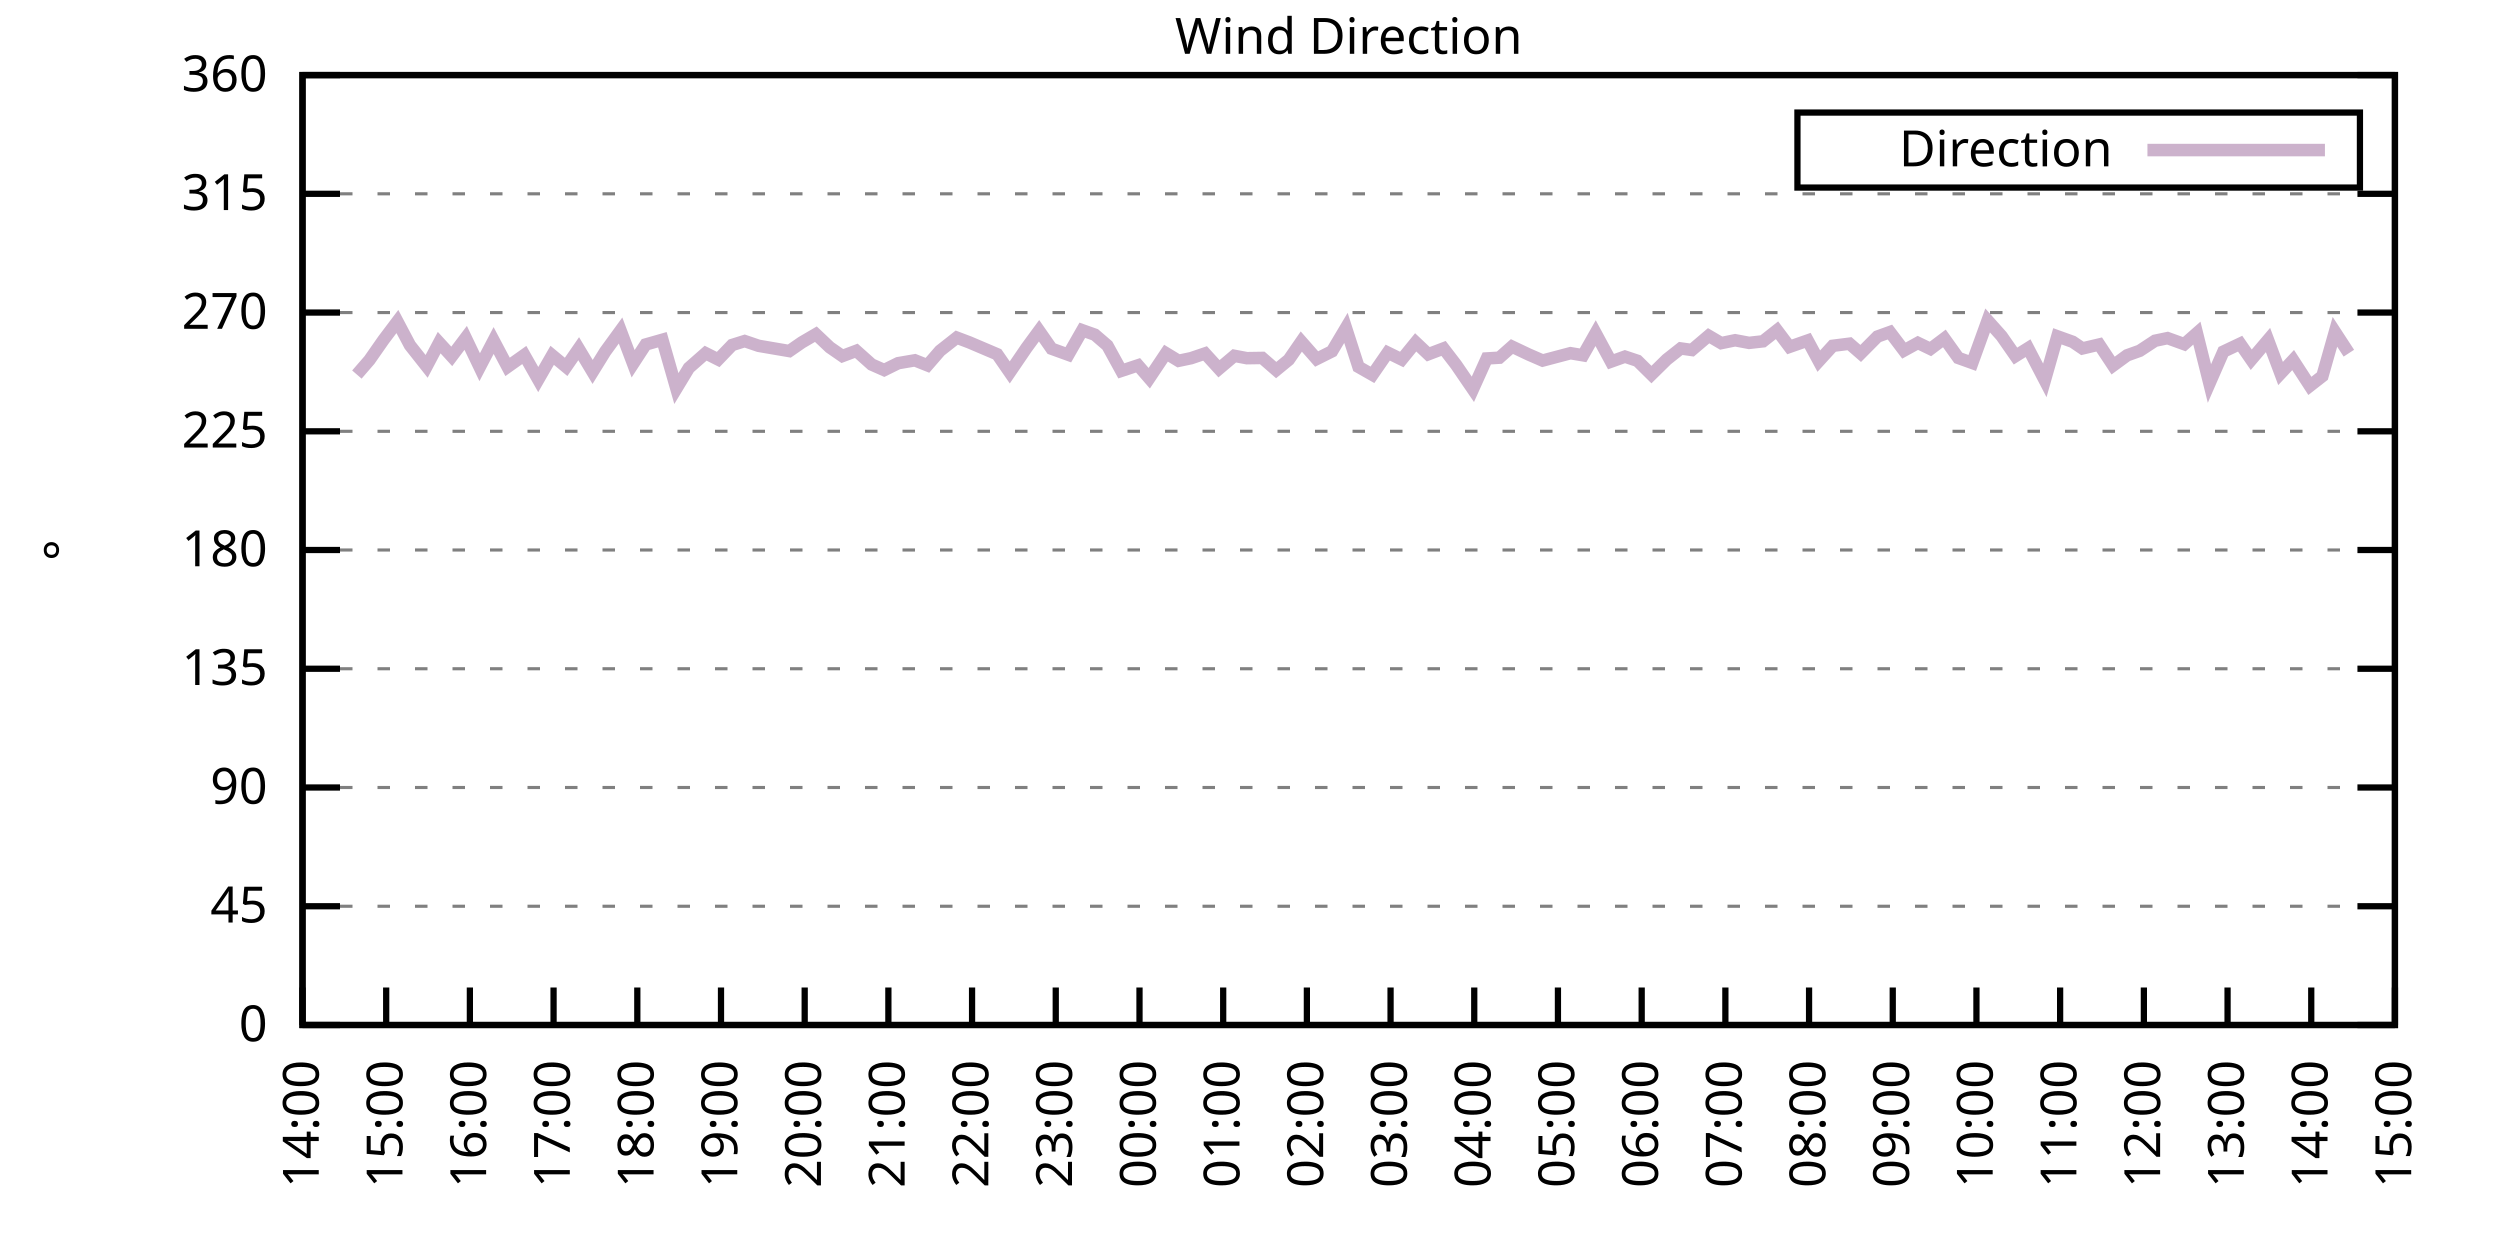
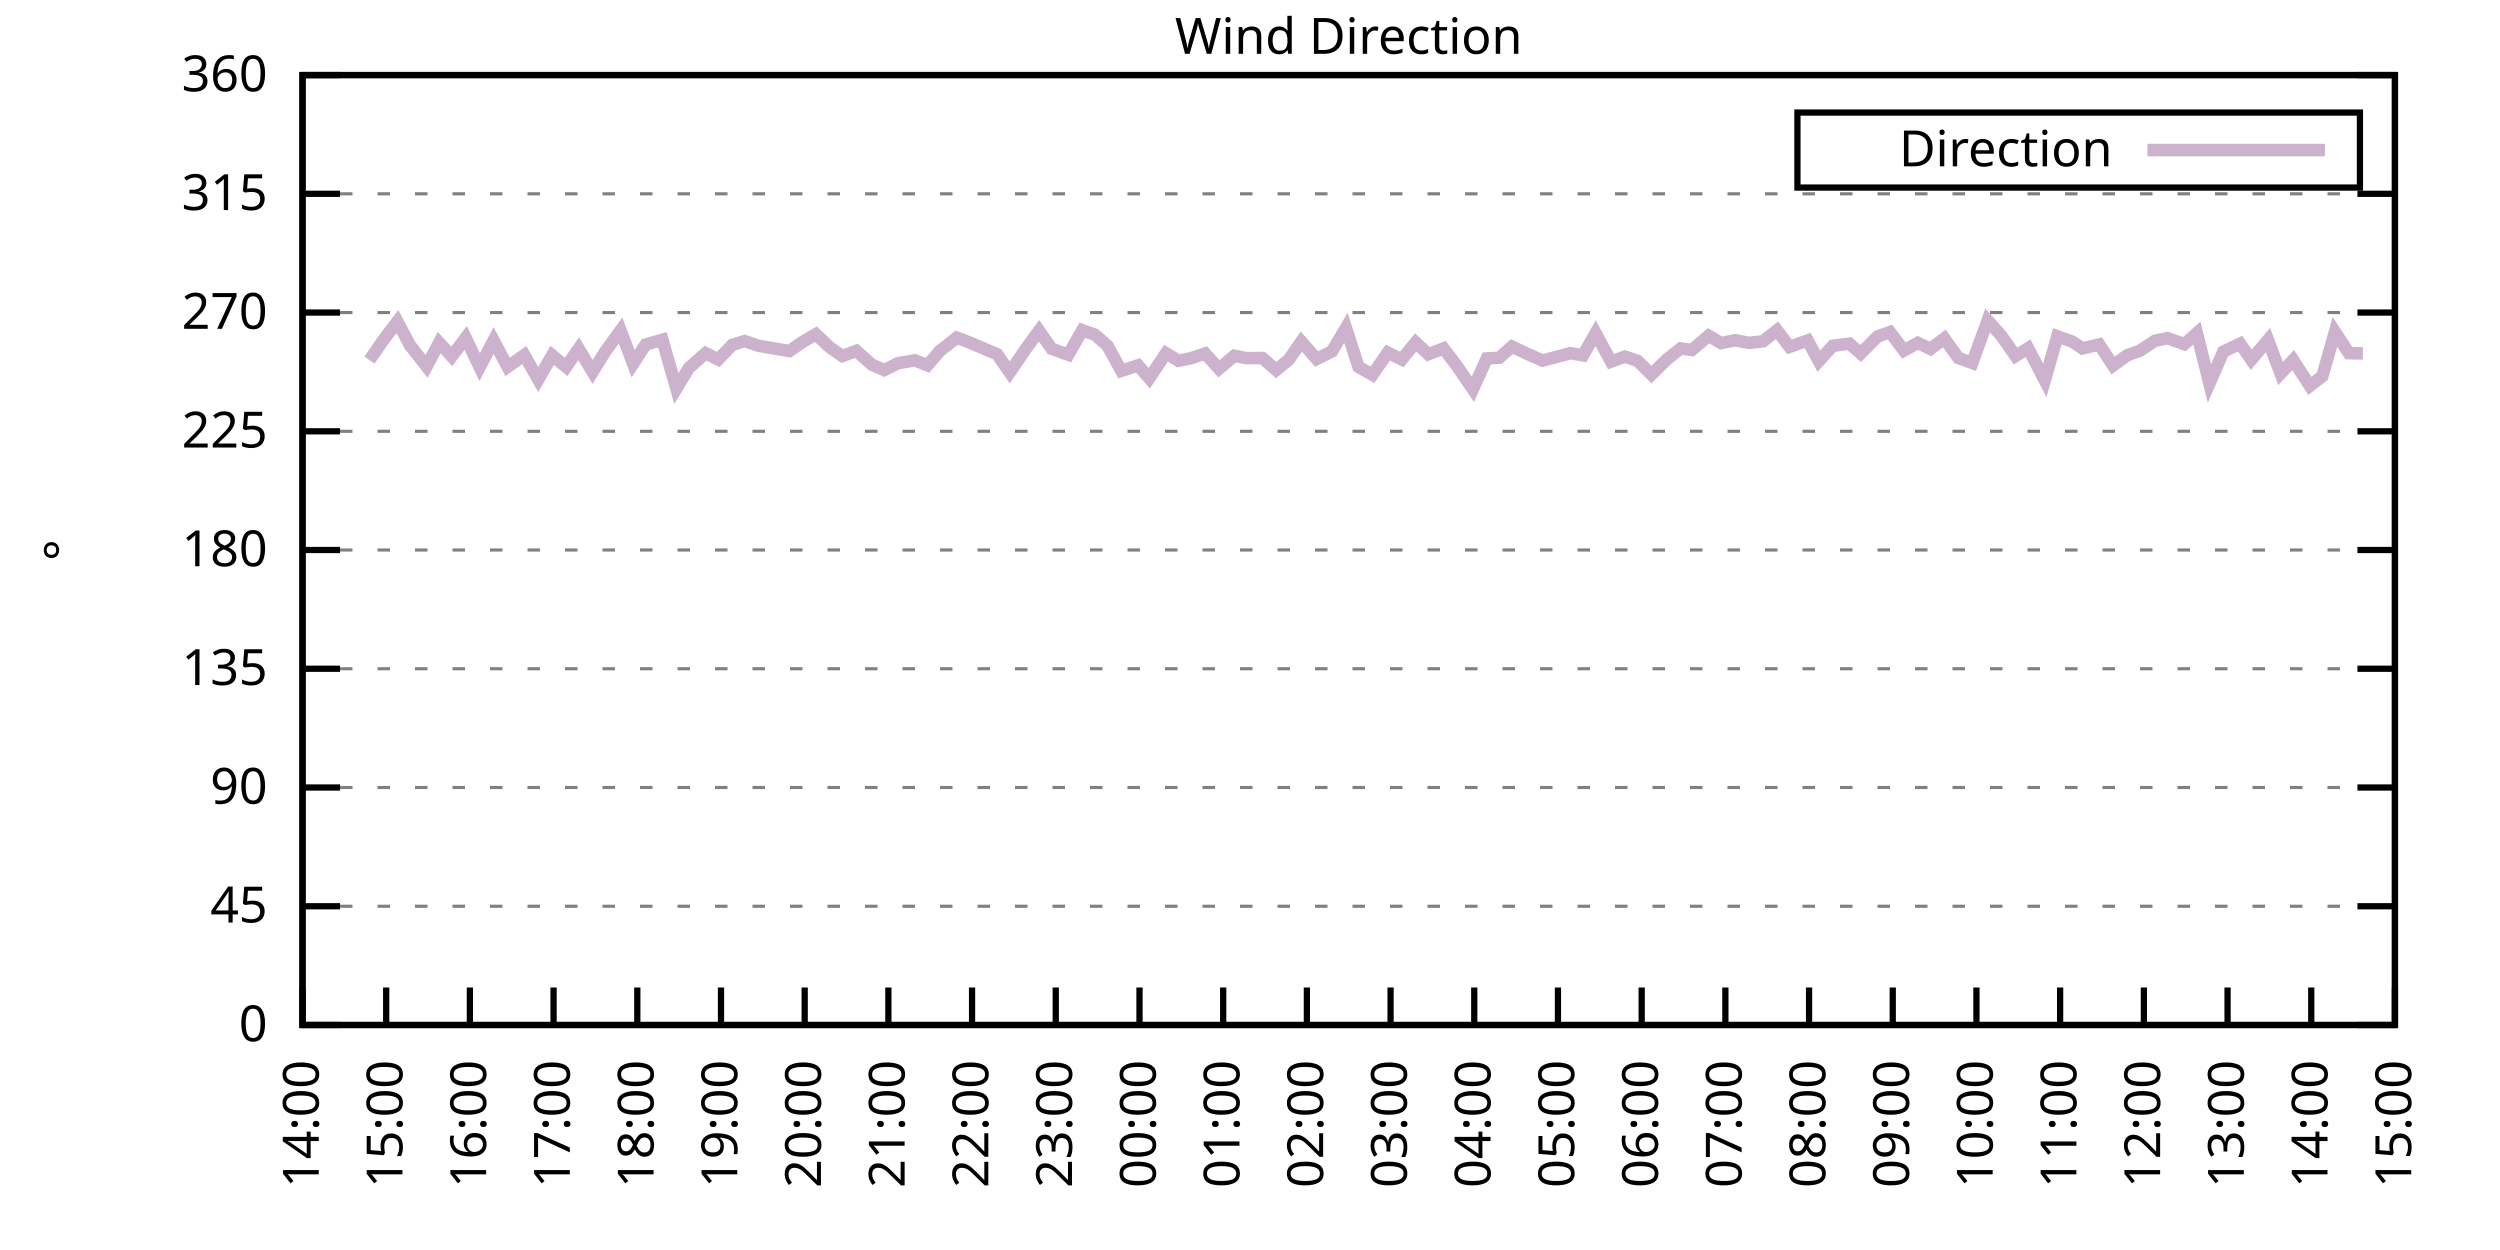
<svg xmlns="http://www.w3.org/2000/svg" xmlns:xlink="http://www.w3.org/1999/xlink" width="400" height="200" viewBox="0 0 400 200">
  <g id="gnuplot_canvas">
    <rect x="0" y="0" width="400" height="200" fill="none" />
    <defs>
      <circle id="gpDot" r="0.5" stroke-width="0.5" stroke="currentColor" />
      <path id="gpPt0" stroke-width="0.333" stroke="currentColor" d="M-1,0 h2 M0,-1 v2" />
      <path id="gpPt1" stroke-width="0.333" stroke="currentColor" d="M-1,-1 L1,1 M1,-1 L-1,1" />
      <path id="gpPt2" stroke-width="0.333" stroke="currentColor" d="M-1,0 L1,0 M0,-1 L0,1 M-1,-1 L1,1 M-1,1 L1,-1" />
      <rect id="gpPt3" stroke-width="0.333" stroke="currentColor" x="-1" y="-1" width="2" height="2" />
      <rect id="gpPt4" stroke-width="0.333" stroke="currentColor" fill="currentColor" x="-1" y="-1" width="2" height="2" />
      <circle id="gpPt5" stroke-width="0.333" stroke="currentColor" cx="0" cy="0" r="1" />
      <use xlink:href="#gpPt5" id="gpPt6" fill="currentColor" stroke="none" />
      <path id="gpPt7" stroke-width="0.333" stroke="currentColor" d="M0,-1.33 L-1.33,0.67 L1.33,0.67 z" />
      <use xlink:href="#gpPt7" id="gpPt8" fill="currentColor" stroke="none" />
      <use xlink:href="#gpPt7" id="gpPt9" stroke="currentColor" transform="rotate(180)" />
      <use xlink:href="#gpPt9" id="gpPt10" fill="currentColor" stroke="none" />
      <use xlink:href="#gpPt3" id="gpPt11" stroke="currentColor" transform="rotate(45)" />
      <use xlink:href="#gpPt11" id="gpPt12" fill="currentColor" stroke="none" />
      <path id="gpPt13" stroke-width="0.333" stroke="currentColor" d="M0,1.330 L1.265,0.411 L0.782,-1.067 L-0.782,-1.076 L-1.265,0.411 z" />
      <use xlink:href="#gpPt13" id="gpPt14" fill="currentColor" stroke="none" />
      <filter id="textbox" filterUnits="objectBoundingBox" x="0" y="0" height="1" width="1">
        <feFlood flood-color="white" flood-opacity="1" result="bgnd" />
        <feComposite in="SourceGraphic" in2="bgnd" operator="atop" />
      </filter>
      <filter id="greybox" filterUnits="objectBoundingBox" x="0" y="0" height="1" width="1">
        <feFlood flood-color="lightgrey" flood-opacity="1" result="grey" />
        <feComposite in="SourceGraphic" in2="grey" operator="atop" />
      </filter>
    </defs>
    <g fill="none" color="white" stroke="currentColor" stroke-width="1.00" stroke-linecap="butt" stroke-linejoin="miter">
</g>
    <g fill="none" color="black" stroke="currentColor" stroke-width="1.00" stroke-linecap="butt" stroke-linejoin="miter">
      <g stroke="none" shape-rendering="crispEdges">
        <polygon fill="rgb(255, 255, 255)" points="48.40,164.00 383.18,164.00 383.18,12.02 48.40,12.02 " />
      </g>
    </g>
    <g fill="none" color="black" stroke="currentColor" stroke-width="1.00" stroke-linecap="butt" stroke-linejoin="miter">
</g>
    <g fill="none" color="black" stroke="black" stroke-width="0.50" stroke-linecap="butt" stroke-linejoin="miter">
</g>
    <g fill="none" color="gray" stroke="currentColor" stroke-width="0.50" stroke-linecap="butt" stroke-linejoin="miter">
      <path stroke="gray" stroke-dasharray="2,4" class="gridline" d="M48.40,164.00 L383.19,164.00  " />
    </g>
    <g fill="none" color="gray" stroke="gray" stroke-width="1.00" stroke-linecap="butt" stroke-linejoin="miter">
</g>
    <g fill="none" color="black" stroke="currentColor" stroke-width="1.00" stroke-linecap="butt" stroke-linejoin="miter">
      <path stroke="black" d="M48.40,164.00 L54.40,164.00 M383.19,164.00 L377.19,164.00  " />
      <g transform="translate(42.80,166.60)" stroke="none" fill="black" font-family="Sans" font-size="8.00" text-anchor="end">
        <text>
          <tspan font-family="Sans"> 0</tspan>
        </text>
      </g>
    </g>
    <g fill="none" color="black" stroke="currentColor" stroke-width="1.00" stroke-linecap="butt" stroke-linejoin="miter">
</g>
    <g fill="none" color="black" stroke="black" stroke-width="0.50" stroke-linecap="butt" stroke-linejoin="miter">
</g>
    <g fill="none" color="gray" stroke="currentColor" stroke-width="0.50" stroke-linecap="butt" stroke-linejoin="miter">
      <path stroke="gray" stroke-dasharray="2,4" class="gridline" d="M48.40,145.00 L383.19,145.00  " />
    </g>
    <g fill="none" color="gray" stroke="gray" stroke-width="1.00" stroke-linecap="butt" stroke-linejoin="miter">
</g>
    <g fill="none" color="black" stroke="currentColor" stroke-width="1.00" stroke-linecap="butt" stroke-linejoin="miter">
      <path stroke="black" d="M48.40,145.00 L54.40,145.00 M383.19,145.00 L377.19,145.00  " />
      <g transform="translate(42.80,147.60)" stroke="none" fill="black" font-family="Sans" font-size="8.00" text-anchor="end">
        <text>
          <tspan font-family="Sans"> 45</tspan>
        </text>
      </g>
    </g>
    <g fill="none" color="black" stroke="currentColor" stroke-width="1.00" stroke-linecap="butt" stroke-linejoin="miter">
</g>
    <g fill="none" color="black" stroke="black" stroke-width="0.50" stroke-linecap="butt" stroke-linejoin="miter">
</g>
    <g fill="none" color="gray" stroke="currentColor" stroke-width="0.50" stroke-linecap="butt" stroke-linejoin="miter">
      <path stroke="gray" stroke-dasharray="2,4" class="gridline" d="M48.40,126.00 L383.19,126.00  " />
    </g>
    <g fill="none" color="gray" stroke="gray" stroke-width="1.00" stroke-linecap="butt" stroke-linejoin="miter">
</g>
    <g fill="none" color="black" stroke="currentColor" stroke-width="1.00" stroke-linecap="butt" stroke-linejoin="miter">
      <path stroke="black" d="M48.40,126.00 L54.40,126.00 M383.19,126.00 L377.19,126.00  " />
      <g transform="translate(42.80,128.60)" stroke="none" fill="black" font-family="Sans" font-size="8.00" text-anchor="end">
        <text>
          <tspan font-family="Sans"> 90</tspan>
        </text>
      </g>
    </g>
    <g fill="none" color="black" stroke="currentColor" stroke-width="1.00" stroke-linecap="butt" stroke-linejoin="miter">
</g>
    <g fill="none" color="black" stroke="black" stroke-width="0.50" stroke-linecap="butt" stroke-linejoin="miter">
</g>
    <g fill="none" color="gray" stroke="currentColor" stroke-width="0.50" stroke-linecap="butt" stroke-linejoin="miter">
      <path stroke="gray" stroke-dasharray="2,4" class="gridline" d="M48.40,107.00 L383.19,107.00  " />
    </g>
    <g fill="none" color="gray" stroke="gray" stroke-width="1.00" stroke-linecap="butt" stroke-linejoin="miter">
</g>
    <g fill="none" color="black" stroke="currentColor" stroke-width="1.00" stroke-linecap="butt" stroke-linejoin="miter">
      <path stroke="black" d="M48.40,107.00 L54.40,107.00 M383.19,107.00 L377.19,107.00  " />
      <g transform="translate(42.80,109.60)" stroke="none" fill="black" font-family="Sans" font-size="8.00" text-anchor="end">
        <text>
          <tspan font-family="Sans"> 135</tspan>
        </text>
      </g>
    </g>
    <g fill="none" color="black" stroke="currentColor" stroke-width="1.00" stroke-linecap="butt" stroke-linejoin="miter">
</g>
    <g fill="none" color="black" stroke="black" stroke-width="0.50" stroke-linecap="butt" stroke-linejoin="miter">
</g>
    <g fill="none" color="gray" stroke="currentColor" stroke-width="0.50" stroke-linecap="butt" stroke-linejoin="miter">
      <path stroke="gray" stroke-dasharray="2,4" class="gridline" d="M48.40,88.00 L383.19,88.00  " />
    </g>
    <g fill="none" color="gray" stroke="gray" stroke-width="1.00" stroke-linecap="butt" stroke-linejoin="miter">
</g>
    <g fill="none" color="black" stroke="currentColor" stroke-width="1.00" stroke-linecap="butt" stroke-linejoin="miter">
      <path stroke="black" d="M48.40,88.00 L54.40,88.00 M383.19,88.00 L377.19,88.00  " />
      <g transform="translate(42.80,90.60)" stroke="none" fill="black" font-family="Sans" font-size="8.00" text-anchor="end">
        <text>
          <tspan font-family="Sans"> 180</tspan>
        </text>
      </g>
    </g>
    <g fill="none" color="black" stroke="currentColor" stroke-width="1.00" stroke-linecap="butt" stroke-linejoin="miter">
</g>
    <g fill="none" color="black" stroke="black" stroke-width="0.50" stroke-linecap="butt" stroke-linejoin="miter">
</g>
    <g fill="none" color="gray" stroke="currentColor" stroke-width="0.50" stroke-linecap="butt" stroke-linejoin="miter">
      <path stroke="gray" stroke-dasharray="2,4" class="gridline" d="M48.40,69.01 L383.19,69.01  " />
    </g>
    <g fill="none" color="gray" stroke="gray" stroke-width="1.00" stroke-linecap="butt" stroke-linejoin="miter">
</g>
    <g fill="none" color="black" stroke="currentColor" stroke-width="1.00" stroke-linecap="butt" stroke-linejoin="miter">
      <path stroke="black" d="M48.40,69.01 L54.40,69.01 M383.19,69.01 L377.19,69.01  " />
      <g transform="translate(42.80,71.61)" stroke="none" fill="black" font-family="Sans" font-size="8.00" text-anchor="end">
        <text>
          <tspan font-family="Sans"> 225</tspan>
        </text>
      </g>
    </g>
    <g fill="none" color="black" stroke="currentColor" stroke-width="1.00" stroke-linecap="butt" stroke-linejoin="miter">
</g>
    <g fill="none" color="black" stroke="black" stroke-width="0.50" stroke-linecap="butt" stroke-linejoin="miter">
</g>
    <g fill="none" color="gray" stroke="currentColor" stroke-width="0.50" stroke-linecap="butt" stroke-linejoin="miter">
      <path stroke="gray" stroke-dasharray="2,4" class="gridline" d="M48.40,50.01 L383.19,50.01  " />
    </g>
    <g fill="none" color="gray" stroke="gray" stroke-width="1.00" stroke-linecap="butt" stroke-linejoin="miter">
</g>
    <g fill="none" color="black" stroke="currentColor" stroke-width="1.00" stroke-linecap="butt" stroke-linejoin="miter">
      <path stroke="black" d="M48.40,50.01 L54.40,50.01 M383.19,50.01 L377.19,50.01  " />
      <g transform="translate(42.80,52.61)" stroke="none" fill="black" font-family="Sans" font-size="8.00" text-anchor="end">
        <text>
          <tspan font-family="Sans"> 270</tspan>
        </text>
      </g>
    </g>
    <g fill="none" color="black" stroke="currentColor" stroke-width="1.00" stroke-linecap="butt" stroke-linejoin="miter">
</g>
    <g fill="none" color="black" stroke="black" stroke-width="0.50" stroke-linecap="butt" stroke-linejoin="miter">
</g>
    <g fill="none" color="gray" stroke="currentColor" stroke-width="0.50" stroke-linecap="butt" stroke-linejoin="miter">
      <path stroke="gray" stroke-dasharray="2,4" class="gridline" d="M48.40,31.01 L383.19,31.01  " />
    </g>
    <g fill="none" color="gray" stroke="gray" stroke-width="1.00" stroke-linecap="butt" stroke-linejoin="miter">
</g>
    <g fill="none" color="black" stroke="currentColor" stroke-width="1.00" stroke-linecap="butt" stroke-linejoin="miter">
      <path stroke="black" d="M48.40,31.01 L54.40,31.01 M383.19,31.01 L377.19,31.01  " />
      <g transform="translate(42.80,33.61)" stroke="none" fill="black" font-family="Sans" font-size="8.00" text-anchor="end">
        <text>
          <tspan font-family="Sans"> 315</tspan>
        </text>
      </g>
    </g>
    <g fill="none" color="black" stroke="currentColor" stroke-width="1.00" stroke-linecap="butt" stroke-linejoin="miter">
</g>
    <g fill="none" color="black" stroke="black" stroke-width="0.50" stroke-linecap="butt" stroke-linejoin="miter">
</g>
    <g fill="none" color="gray" stroke="currentColor" stroke-width="0.50" stroke-linecap="butt" stroke-linejoin="miter">
      <path stroke="gray" stroke-dasharray="2,4" class="gridline" d="M48.40,12.01 L383.19,12.01  " />
    </g>
    <g fill="none" color="gray" stroke="gray" stroke-width="1.00" stroke-linecap="butt" stroke-linejoin="miter">
</g>
    <g fill="none" color="black" stroke="currentColor" stroke-width="1.00" stroke-linecap="butt" stroke-linejoin="miter">
      <path stroke="black" d="M48.40,12.01 L54.40,12.01 M383.19,12.01 L377.19,12.01  " />
      <g transform="translate(42.80,14.61)" stroke="none" fill="black" font-family="Sans" font-size="8.00" text-anchor="end">
        <text>
          <tspan font-family="Sans"> 360</tspan>
        </text>
      </g>
    </g>
    <g fill="none" color="black" stroke="currentColor" stroke-width="1.00" stroke-linecap="butt" stroke-linejoin="miter">
      <path stroke="black" d="M48.40,164.00 L48.40,158.00  " />
      <g transform="translate(51.00,169.60) rotate(270.00)" stroke="none" fill="black" font-family="Sans" font-size="8.00" text-anchor="end">
        <text>
          <tspan font-family="Sans">14:00</tspan>
        </text>
      </g>
    </g>
    <g fill="none" color="black" stroke="currentColor" stroke-width="1.00" stroke-linecap="butt" stroke-linejoin="miter">
      <path stroke="black" d="M61.79,164.00 L61.79,158.00  " />
      <g transform="translate(64.39,169.60) rotate(270.00)" stroke="none" fill="black" font-family="Sans" font-size="8.00" text-anchor="end">
        <text>
          <tspan font-family="Sans">15:00</tspan>
        </text>
      </g>
    </g>
    <g fill="none" color="black" stroke="currentColor" stroke-width="1.00" stroke-linecap="butt" stroke-linejoin="miter">
      <path stroke="black" d="M75.18,164.00 L75.18,158.00  " />
      <g transform="translate(77.78,169.60) rotate(270.00)" stroke="none" fill="black" font-family="Sans" font-size="8.00" text-anchor="end">
        <text>
          <tspan font-family="Sans">16:00</tspan>
        </text>
      </g>
    </g>
    <g fill="none" color="black" stroke="currentColor" stroke-width="1.00" stroke-linecap="butt" stroke-linejoin="miter">
      <path stroke="black" d="M88.57,164.00 L88.57,158.00  " />
      <g transform="translate(91.17,169.60) rotate(270.00)" stroke="none" fill="black" font-family="Sans" font-size="8.00" text-anchor="end">
        <text>
          <tspan font-family="Sans">17:00</tspan>
        </text>
      </g>
    </g>
    <g fill="none" color="black" stroke="currentColor" stroke-width="1.00" stroke-linecap="butt" stroke-linejoin="miter">
      <path stroke="black" d="M101.97,164.00 L101.97,158.00  " />
      <g transform="translate(104.57,169.60) rotate(270.00)" stroke="none" fill="black" font-family="Sans" font-size="8.00" text-anchor="end">
        <text>
          <tspan font-family="Sans">18:00</tspan>
        </text>
      </g>
    </g>
    <g fill="none" color="black" stroke="currentColor" stroke-width="1.00" stroke-linecap="butt" stroke-linejoin="miter">
      <path stroke="black" d="M115.36,164.00 L115.36,158.00  " />
      <g transform="translate(117.96,169.60) rotate(270.00)" stroke="none" fill="black" font-family="Sans" font-size="8.00" text-anchor="end">
        <text>
          <tspan font-family="Sans">19:00</tspan>
        </text>
      </g>
    </g>
    <g fill="none" color="black" stroke="currentColor" stroke-width="1.00" stroke-linecap="butt" stroke-linejoin="miter">
      <path stroke="black" d="M128.75,164.00 L128.75,158.00  " />
      <g transform="translate(131.35,169.60) rotate(270.00)" stroke="none" fill="black" font-family="Sans" font-size="8.00" text-anchor="end">
        <text>
          <tspan font-family="Sans">20:00</tspan>
        </text>
      </g>
    </g>
    <g fill="none" color="black" stroke="currentColor" stroke-width="1.00" stroke-linecap="butt" stroke-linejoin="miter">
      <path stroke="black" d="M142.14,164.00 L142.14,158.00  " />
      <g transform="translate(144.74,169.60) rotate(270.00)" stroke="none" fill="black" font-family="Sans" font-size="8.00" text-anchor="end">
        <text>
          <tspan font-family="Sans">21:00</tspan>
        </text>
      </g>
    </g>
    <g fill="none" color="black" stroke="currentColor" stroke-width="1.00" stroke-linecap="butt" stroke-linejoin="miter">
      <path stroke="black" d="M155.53,164.00 L155.53,158.00  " />
      <g transform="translate(158.13,169.60) rotate(270.00)" stroke="none" fill="black" font-family="Sans" font-size="8.00" text-anchor="end">
        <text>
          <tspan font-family="Sans">22:00</tspan>
        </text>
      </g>
    </g>
    <g fill="none" color="black" stroke="currentColor" stroke-width="1.00" stroke-linecap="butt" stroke-linejoin="miter">
      <path stroke="black" d="M168.92,164.00 L168.92,158.00  " />
      <g transform="translate(171.52,169.60) rotate(270.00)" stroke="none" fill="black" font-family="Sans" font-size="8.00" text-anchor="end">
        <text>
          <tspan font-family="Sans">23:00</tspan>
        </text>
      </g>
    </g>
    <g fill="none" color="black" stroke="currentColor" stroke-width="1.00" stroke-linecap="butt" stroke-linejoin="miter">
      <path stroke="black" d="M182.32,164.00 L182.32,158.00  " />
      <g transform="translate(184.92,169.60) rotate(270.00)" stroke="none" fill="black" font-family="Sans" font-size="8.00" text-anchor="end">
        <text>
          <tspan font-family="Sans">00:00</tspan>
        </text>
      </g>
    </g>
    <g fill="none" color="black" stroke="currentColor" stroke-width="1.00" stroke-linecap="butt" stroke-linejoin="miter">
      <path stroke="black" d="M195.71,164.00 L195.71,158.00  " />
      <g transform="translate(198.31,169.60) rotate(270.00)" stroke="none" fill="black" font-family="Sans" font-size="8.00" text-anchor="end">
        <text>
          <tspan font-family="Sans">01:00</tspan>
        </text>
      </g>
    </g>
    <g fill="none" color="black" stroke="currentColor" stroke-width="1.00" stroke-linecap="butt" stroke-linejoin="miter">
      <path stroke="black" d="M209.10,164.00 L209.10,158.00  " />
      <g transform="translate(211.70,169.60) rotate(270.00)" stroke="none" fill="black" font-family="Sans" font-size="8.00" text-anchor="end">
        <text>
          <tspan font-family="Sans">02:00</tspan>
        </text>
      </g>
    </g>
    <g fill="none" color="black" stroke="currentColor" stroke-width="1.00" stroke-linecap="butt" stroke-linejoin="miter">
      <path stroke="black" d="M222.49,164.00 L222.49,158.00  " />
      <g transform="translate(225.09,169.60) rotate(270.00)" stroke="none" fill="black" font-family="Sans" font-size="8.00" text-anchor="end">
        <text>
          <tspan font-family="Sans">03:00</tspan>
        </text>
      </g>
    </g>
    <g fill="none" color="black" stroke="currentColor" stroke-width="1.00" stroke-linecap="butt" stroke-linejoin="miter">
      <path stroke="black" d="M235.88,164.00 L235.88,158.00  " />
      <g transform="translate(238.48,169.60) rotate(270.00)" stroke="none" fill="black" font-family="Sans" font-size="8.00" text-anchor="end">
        <text>
          <tspan font-family="Sans">04:00</tspan>
        </text>
      </g>
    </g>
    <g fill="none" color="black" stroke="currentColor" stroke-width="1.00" stroke-linecap="butt" stroke-linejoin="miter">
      <path stroke="black" d="M249.27,164.00 L249.27,158.00  " />
      <g transform="translate(251.87,169.60) rotate(270.00)" stroke="none" fill="black" font-family="Sans" font-size="8.00" text-anchor="end">
        <text>
          <tspan font-family="Sans">05:00</tspan>
        </text>
      </g>
    </g>
    <g fill="none" color="black" stroke="currentColor" stroke-width="1.00" stroke-linecap="butt" stroke-linejoin="miter">
      <path stroke="black" d="M262.67,164.00 L262.67,158.00  " />
      <g transform="translate(265.27,169.60) rotate(270.00)" stroke="none" fill="black" font-family="Sans" font-size="8.00" text-anchor="end">
        <text>
          <tspan font-family="Sans">06:00</tspan>
        </text>
      </g>
    </g>
    <g fill="none" color="black" stroke="currentColor" stroke-width="1.00" stroke-linecap="butt" stroke-linejoin="miter">
      <path stroke="black" d="M276.06,164.00 L276.06,158.00  " />
      <g transform="translate(278.66,169.60) rotate(270.00)" stroke="none" fill="black" font-family="Sans" font-size="8.00" text-anchor="end">
        <text>
          <tspan font-family="Sans">07:00</tspan>
        </text>
      </g>
    </g>
    <g fill="none" color="black" stroke="currentColor" stroke-width="1.00" stroke-linecap="butt" stroke-linejoin="miter">
      <path stroke="black" d="M289.45,164.00 L289.45,158.00  " />
      <g transform="translate(292.05,169.60) rotate(270.00)" stroke="none" fill="black" font-family="Sans" font-size="8.00" text-anchor="end">
        <text>
          <tspan font-family="Sans">08:00</tspan>
        </text>
      </g>
    </g>
    <g fill="none" color="black" stroke="currentColor" stroke-width="1.00" stroke-linecap="butt" stroke-linejoin="miter">
      <path stroke="black" d="M302.84,164.00 L302.84,158.00  " />
      <g transform="translate(305.44,169.60) rotate(270.00)" stroke="none" fill="black" font-family="Sans" font-size="8.00" text-anchor="end">
        <text>
          <tspan font-family="Sans">09:00</tspan>
        </text>
      </g>
    </g>
    <g fill="none" color="black" stroke="currentColor" stroke-width="1.00" stroke-linecap="butt" stroke-linejoin="miter">
      <path stroke="black" d="M316.23,164.00 L316.23,158.00  " />
      <g transform="translate(318.83,169.60) rotate(270.00)" stroke="none" fill="black" font-family="Sans" font-size="8.00" text-anchor="end">
        <text>
          <tspan font-family="Sans">10:00</tspan>
        </text>
      </g>
    </g>
    <g fill="none" color="black" stroke="currentColor" stroke-width="1.00" stroke-linecap="butt" stroke-linejoin="miter">
      <path stroke="black" d="M329.62,164.00 L329.62,158.00  " />
      <g transform="translate(332.22,169.60) rotate(270.00)" stroke="none" fill="black" font-family="Sans" font-size="8.00" text-anchor="end">
        <text>
          <tspan font-family="Sans">11:00</tspan>
        </text>
      </g>
    </g>
    <g fill="none" color="black" stroke="currentColor" stroke-width="1.00" stroke-linecap="butt" stroke-linejoin="miter">
      <path stroke="black" d="M343.02,164.00 L343.02,158.00  " />
      <g transform="translate(345.62,169.60) rotate(270.00)" stroke="none" fill="black" font-family="Sans" font-size="8.00" text-anchor="end">
        <text>
          <tspan font-family="Sans">12:00</tspan>
        </text>
      </g>
    </g>
    <g fill="none" color="black" stroke="currentColor" stroke-width="1.00" stroke-linecap="butt" stroke-linejoin="miter">
      <path stroke="black" d="M356.41,164.00 L356.41,158.00  " />
      <g transform="translate(359.01,169.60) rotate(270.00)" stroke="none" fill="black" font-family="Sans" font-size="8.00" text-anchor="end">
        <text>
          <tspan font-family="Sans">13:00</tspan>
        </text>
      </g>
    </g>
    <g fill="none" color="black" stroke="currentColor" stroke-width="1.00" stroke-linecap="butt" stroke-linejoin="miter">
      <path stroke="black" d="M369.80,164.00 L369.80,158.00  " />
      <g transform="translate(372.40,169.60) rotate(270.00)" stroke="none" fill="black" font-family="Sans" font-size="8.00" text-anchor="end">
        <text>
          <tspan font-family="Sans">14:00</tspan>
        </text>
      </g>
    </g>
    <g fill="none" color="black" stroke="currentColor" stroke-width="1.00" stroke-linecap="butt" stroke-linejoin="miter">
      <path stroke="black" d="M383.19,164.00 L383.19,158.00  " />
      <g transform="translate(385.79,169.60) rotate(270.00)" stroke="none" fill="black" font-family="Sans" font-size="8.00" text-anchor="end">
        <text>
          <tspan font-family="Sans">15:00</tspan>
        </text>
      </g>
    </g>
    <g fill="none" color="black" stroke="currentColor" stroke-width="1.00" stroke-linecap="butt" stroke-linejoin="miter">
</g>
    <g fill="none" color="black" stroke="currentColor" stroke-width="1.00" stroke-linecap="butt" stroke-linejoin="miter">
      <path stroke="black" d="M48.40,12.01 L48.40,164.00 L383.19,164.00 L383.19,12.01 L48.40,12.01 Z  " />
    </g>
    <g fill="none" color="black" stroke="currentColor" stroke-width="1.00" stroke-linecap="butt" stroke-linejoin="miter">
</g>
    <g fill="none" color="black" stroke="currentColor" stroke-width="1.00" stroke-linecap="butt" stroke-linejoin="miter">
      <path stroke="black" d="M287.59,30.01 L287.59,18.01 L377.59,18.01 L377.59,30.01 L287.59,30.01 Z  " />
    </g>
    <g id="Wind_direction_plot_1">
      <g fill="none" color="white" stroke="black" stroke-width="2.00" stroke-linecap="butt" stroke-linejoin="miter">
</g>
      <g fill="none" color="black" stroke="currentColor" stroke-width="2.00" stroke-linecap="butt" stroke-linejoin="miter">
        <g transform="translate(337.99,26.61)" stroke="none" fill="black" font-family="Sans" font-size="8.00" text-anchor="end">
          <text>
            <tspan font-family="Sans">Direction</tspan>
          </text>
        </g>
      </g>
      <g fill="none" color="black" stroke="currentColor" stroke-width="2.00" stroke-linecap="butt" stroke-linejoin="miter">
-         <path stroke="rgb(204, 178, 204)" d="M343.59,24.01 L371.99,24.01 M57.10,59.93 L59.11,57.61 L61.35,54.40 L63.58,51.44 L65.59,55.24 L68.26,58.62   L70.27,54.82 L72.28,57.02 L74.51,54.06 L76.75,58.75 L78.98,54.48 L81.21,58.70 L83.89,56.80 L86.12,60.73   L88.35,56.85 L90.58,58.70 L92.59,55.79 L94.82,59.51 L96.83,56.26 L99.29,52.88 L101.30,58.20 L103.31,55.12   L105.98,54.36 L108.22,62.17 L110.22,58.87 L112.90,56.51 L114.91,57.52 L117.14,55.20 L119.15,54.57 L121.38,55.33   L124.06,55.79 L126.29,56.17 L128.30,54.78 L130.54,53.47 L132.77,55.58 L134.78,56.97 L137.01,56.13 L139.46,58.32   L141.47,59.21 L143.70,58.11 L146.38,57.65 L148.39,58.45 L150.40,56.13 L153.08,54.02 L155.09,54.78 L159.55,56.68   L161.56,59.59 L164.24,55.66 L166.25,52.92 L168.25,55.79 L170.93,56.76 L173.17,52.84 L175.17,53.55 L177.18,55.28   L179.41,59.34 L182.09,58.45 L183.88,60.52 L186.56,56.51 L188.57,57.73 L190.57,57.31 L192.81,56.55 L195.04,59.00   L197.49,56.93 L199.50,57.31 L201.96,57.27 L204.19,59.21 L206.20,57.56 L208.21,54.65 L210.66,57.44 L213.12,56.21   L215.35,52.46 L217.36,58.70 L219.59,59.97 L222.04,56.42 L224.28,57.52 L226.51,54.78 L228.52,56.68 L230.97,55.75   L232.98,58.37 L235.66,62.29 L237.89,57.35 L239.90,57.23 L241.91,55.45 L244.59,56.72 L246.82,57.69 L251.28,56.51   L253.29,56.85 L255.30,53.30 L257.76,57.86 L259.99,57.06 L262.00,57.73 L264.23,59.93 L266.68,57.52 L268.92,55.75   L270.70,56.00 L273.38,53.72 L275.39,54.90 L277.62,54.44 L279.85,54.86 L282.08,54.61 L284.32,52.84 L286.32,55.50   L289.23,54.48 L291.01,57.78 L293.24,55.33 L295.92,54.99 L297.71,56.55 L300.39,53.85 L302.39,53.13 L304.63,56.09   L306.86,54.86 L308.87,55.83 L311.10,54.15 L313.33,57.27 L315.56,58.07 L318.02,51.27 L320.25,53.77 L322.48,56.97   L324.49,55.71 L327.17,60.86 L329.18,53.81 L331.63,54.69 L333.19,55.75 L335.87,55.12 L338.10,58.49 L340.34,56.85   L342.35,56.13 L344.80,54.52 L346.81,54.10 L349.49,55.07 L351.50,53.30 L353.51,61.36 L355.74,56.26 L358.42,54.99   L360.20,57.56 L362.88,54.40 L364.89,59.76 L366.90,57.61 L369.58,61.74 L371.58,60.18 L373.59,53.09 L375.82,56.51    " />
+         <path stroke="rgb(204, 178, 204)" d="M343.59,24.01 L371.99,24.01 M59.11,57.61 L61.35,54.40 L63.58,51.44 L65.59,55.24 L68.26,58.62 L70.27,54.82   L72.28,57.02 L74.51,54.06 L76.75,58.75 L78.98,54.48 L81.21,58.70 L83.89,56.80 L86.12,60.73 L88.35,56.85   L90.58,58.70 L92.59,55.79 L94.82,59.51 L96.83,56.26 L99.29,52.88 L101.30,58.20 L103.31,55.12 L105.98,54.36   L108.22,62.17 L110.22,58.87 L112.90,56.51 L114.91,57.52 L117.14,55.20 L119.15,54.57 L121.38,55.33 L124.06,55.79   L126.29,56.17 L128.30,54.78 L130.54,53.47 L132.77,55.58 L134.78,56.97 L137.01,56.13 L139.46,58.32 L141.47,59.21   L143.70,58.11 L146.38,57.65 L148.39,58.45 L150.40,56.13 L153.08,54.02 L155.09,54.78 L159.55,56.68 L161.56,59.59   L164.24,55.66 L166.25,52.92 L168.25,55.79 L170.93,56.76 L173.17,52.84 L175.17,53.55 L177.18,55.28 L179.41,59.34   L182.09,58.45 L183.88,60.52 L186.56,56.51 L188.57,57.73 L190.57,57.31 L192.81,56.55 L195.04,59.00 L197.49,56.93   L199.50,57.31 L201.96,57.27 L204.19,59.21 L206.20,57.56 L208.21,54.65 L210.66,57.44 L213.12,56.21 L215.35,52.46   L217.36,58.70 L219.59,59.97 L222.04,56.42 L224.28,57.52 L226.51,54.78 L228.52,56.68 L230.97,55.75 L232.98,58.37   L235.66,62.29 L237.89,57.35 L239.90,57.23 L241.91,55.45 L244.59,56.72 L246.82,57.69 L251.28,56.51 L253.29,56.85   L255.30,53.30 L257.76,57.86 L259.99,57.06 L262.00,57.73 L264.23,59.93 L266.68,57.52 L268.92,55.75 L270.70,56.00   L273.38,53.72 L275.39,54.90 L277.62,54.44 L279.85,54.86 L282.08,54.61 L284.32,52.84 L286.32,55.50 L289.23,54.48   L291.01,57.78 L293.24,55.33 L295.92,54.99 L297.71,56.55 L300.39,53.85 L302.39,53.13 L304.63,56.09 L306.86,54.86   L308.87,55.83 L311.10,54.15 L313.33,57.27 L315.56,58.07 L318.02,51.27 L320.25,53.77 L322.48,56.97 L324.49,55.71   L327.17,60.86 L329.18,53.81 L331.63,54.69 L333.19,55.75 L335.87,55.12 L338.10,58.49 L340.34,56.85 L342.35,56.13   L344.80,54.52 L346.81,54.10 L349.49,55.07 L351.50,53.30 L353.51,61.36 L355.74,56.26 L358.42,54.99 L360.20,57.56   L362.88,54.40 L364.89,59.76 L366.90,57.61 L369.58,61.74 L371.58,60.18 L373.59,53.09 L375.82,56.51 L378.06,56.55    " />
      </g>
    </g>
    <g fill="none" color="black" stroke="currentColor" stroke-width="2.00" stroke-linecap="butt" stroke-linejoin="miter">
</g>
    <g fill="none" color="black" stroke="black" stroke-width="1.00" stroke-linecap="butt" stroke-linejoin="miter">
</g>
    <g fill="none" color="black" stroke="currentColor" stroke-width="1.00" stroke-linecap="butt" stroke-linejoin="miter">
      <path stroke="black" d="M48.40,12.01 L48.40,164.00 L383.19,164.00 L383.19,12.01 L48.40,12.01 Z  " />
      <g transform="translate(12.80,88.01) rotate(270.00)" stroke="none" fill="black" font-family="Sans" font-size="8.00" text-anchor="middle">
        <text>
          <tspan font-family="Sans">°</tspan>
        </text>
      </g>
    </g>
    <g fill="none" color="black" stroke="currentColor" stroke-width="1.00" stroke-linecap="butt" stroke-linejoin="miter">
</g>
    <g fill="none" color="black" stroke="currentColor" stroke-width="1.00" stroke-linecap="butt" stroke-linejoin="miter">
      <g transform="translate(215.79,8.61)" stroke="none" fill="black" font-family="Sans" font-size="8.00" text-anchor="middle">
        <text>
          <tspan font-family="Sans">Wind Direction</tspan>
        </text>
      </g>
    </g>
    <g fill="none" color="black" stroke="currentColor" stroke-width="1.00" stroke-linecap="butt" stroke-linejoin="miter">
</g>
  </g>
</svg>
